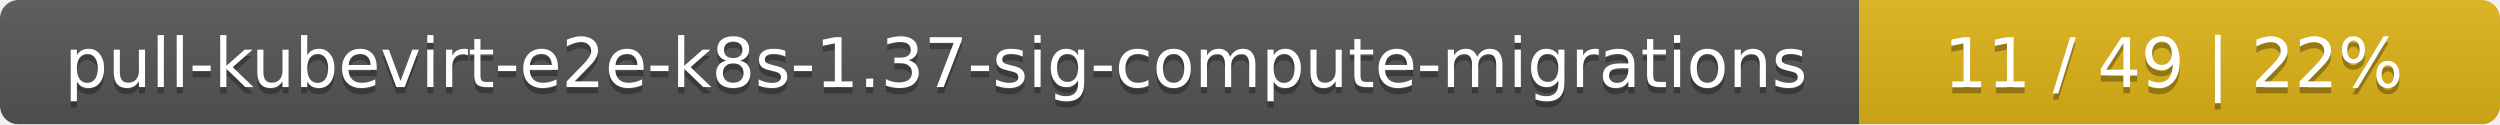
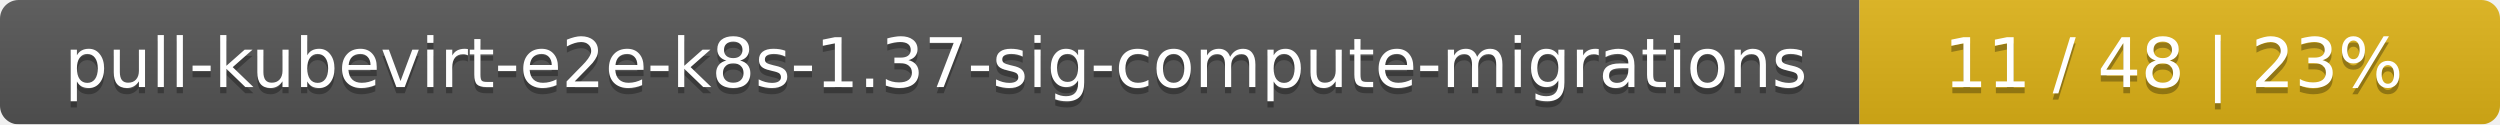
<svg xmlns="http://www.w3.org/2000/svg" width="402" height="20">
  <linearGradient id="smooth" x2="0" y2="100%">
    <stop offset="0" stop-color="#bbb" stop-opacity=".1" />
    <stop offset="1" stop-opacity=".1" />
  </linearGradient>
  <mask id="round">
    <rect width="402" height="20" rx="3" fill="#fff" />
  </mask>
  <g mask="url(#round)">
    <rect width="299" height="20" fill="#555" />
    <rect x="299" width="103" height="20" fill="#dfb317" />
    <rect width="402" height="20" fill="url(#smooth)" />
  </g>
  <g fill="#fff" text-anchor="middle" font-family="DejaVu Sans,Verdana,Geneva,sans-serif" font-size="11">
    <text x="150.5" y="15" fill="#010101" fill-opacity=".3">pull-kubevirt-e2e-k8s-1.37-sig-compute-migrations</text>
    <text x="150.5" y="14">pull-kubevirt-e2e-k8s-1.37-sig-compute-migrations</text>
-     <text x="349.5" y="15" fill="#010101" fill-opacity=".3">11 / 49    |    22%</text>
-     <text x="349.5" y="14">11 / 49    |    22%</text>
+     <text x="349.5" y="15" fill="#010101" fill-opacity=".3">11 / 48    |    23%</text>
+     <text x="349.5" y="14">11 / 48    |    23%</text>
  </g>
</svg>
